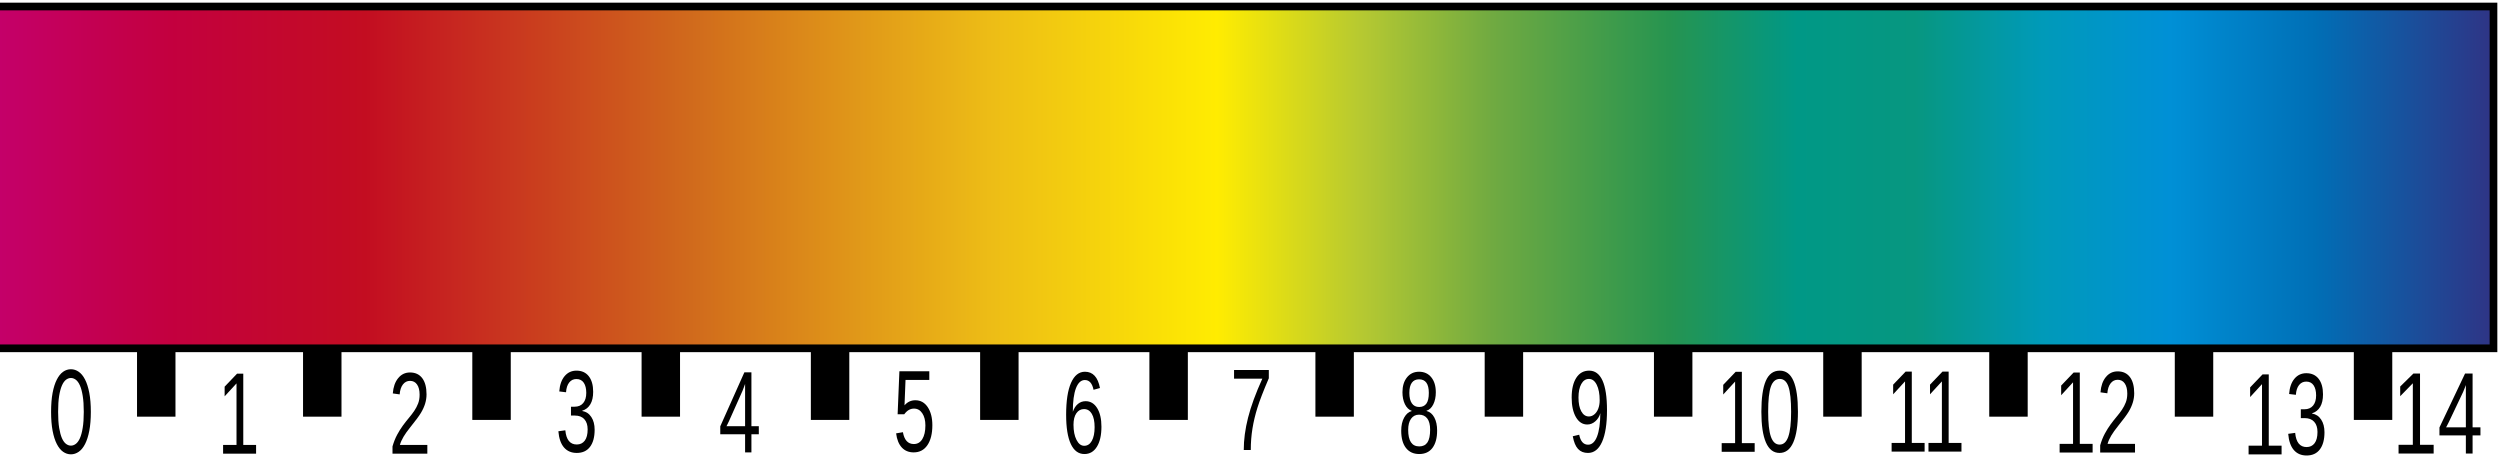
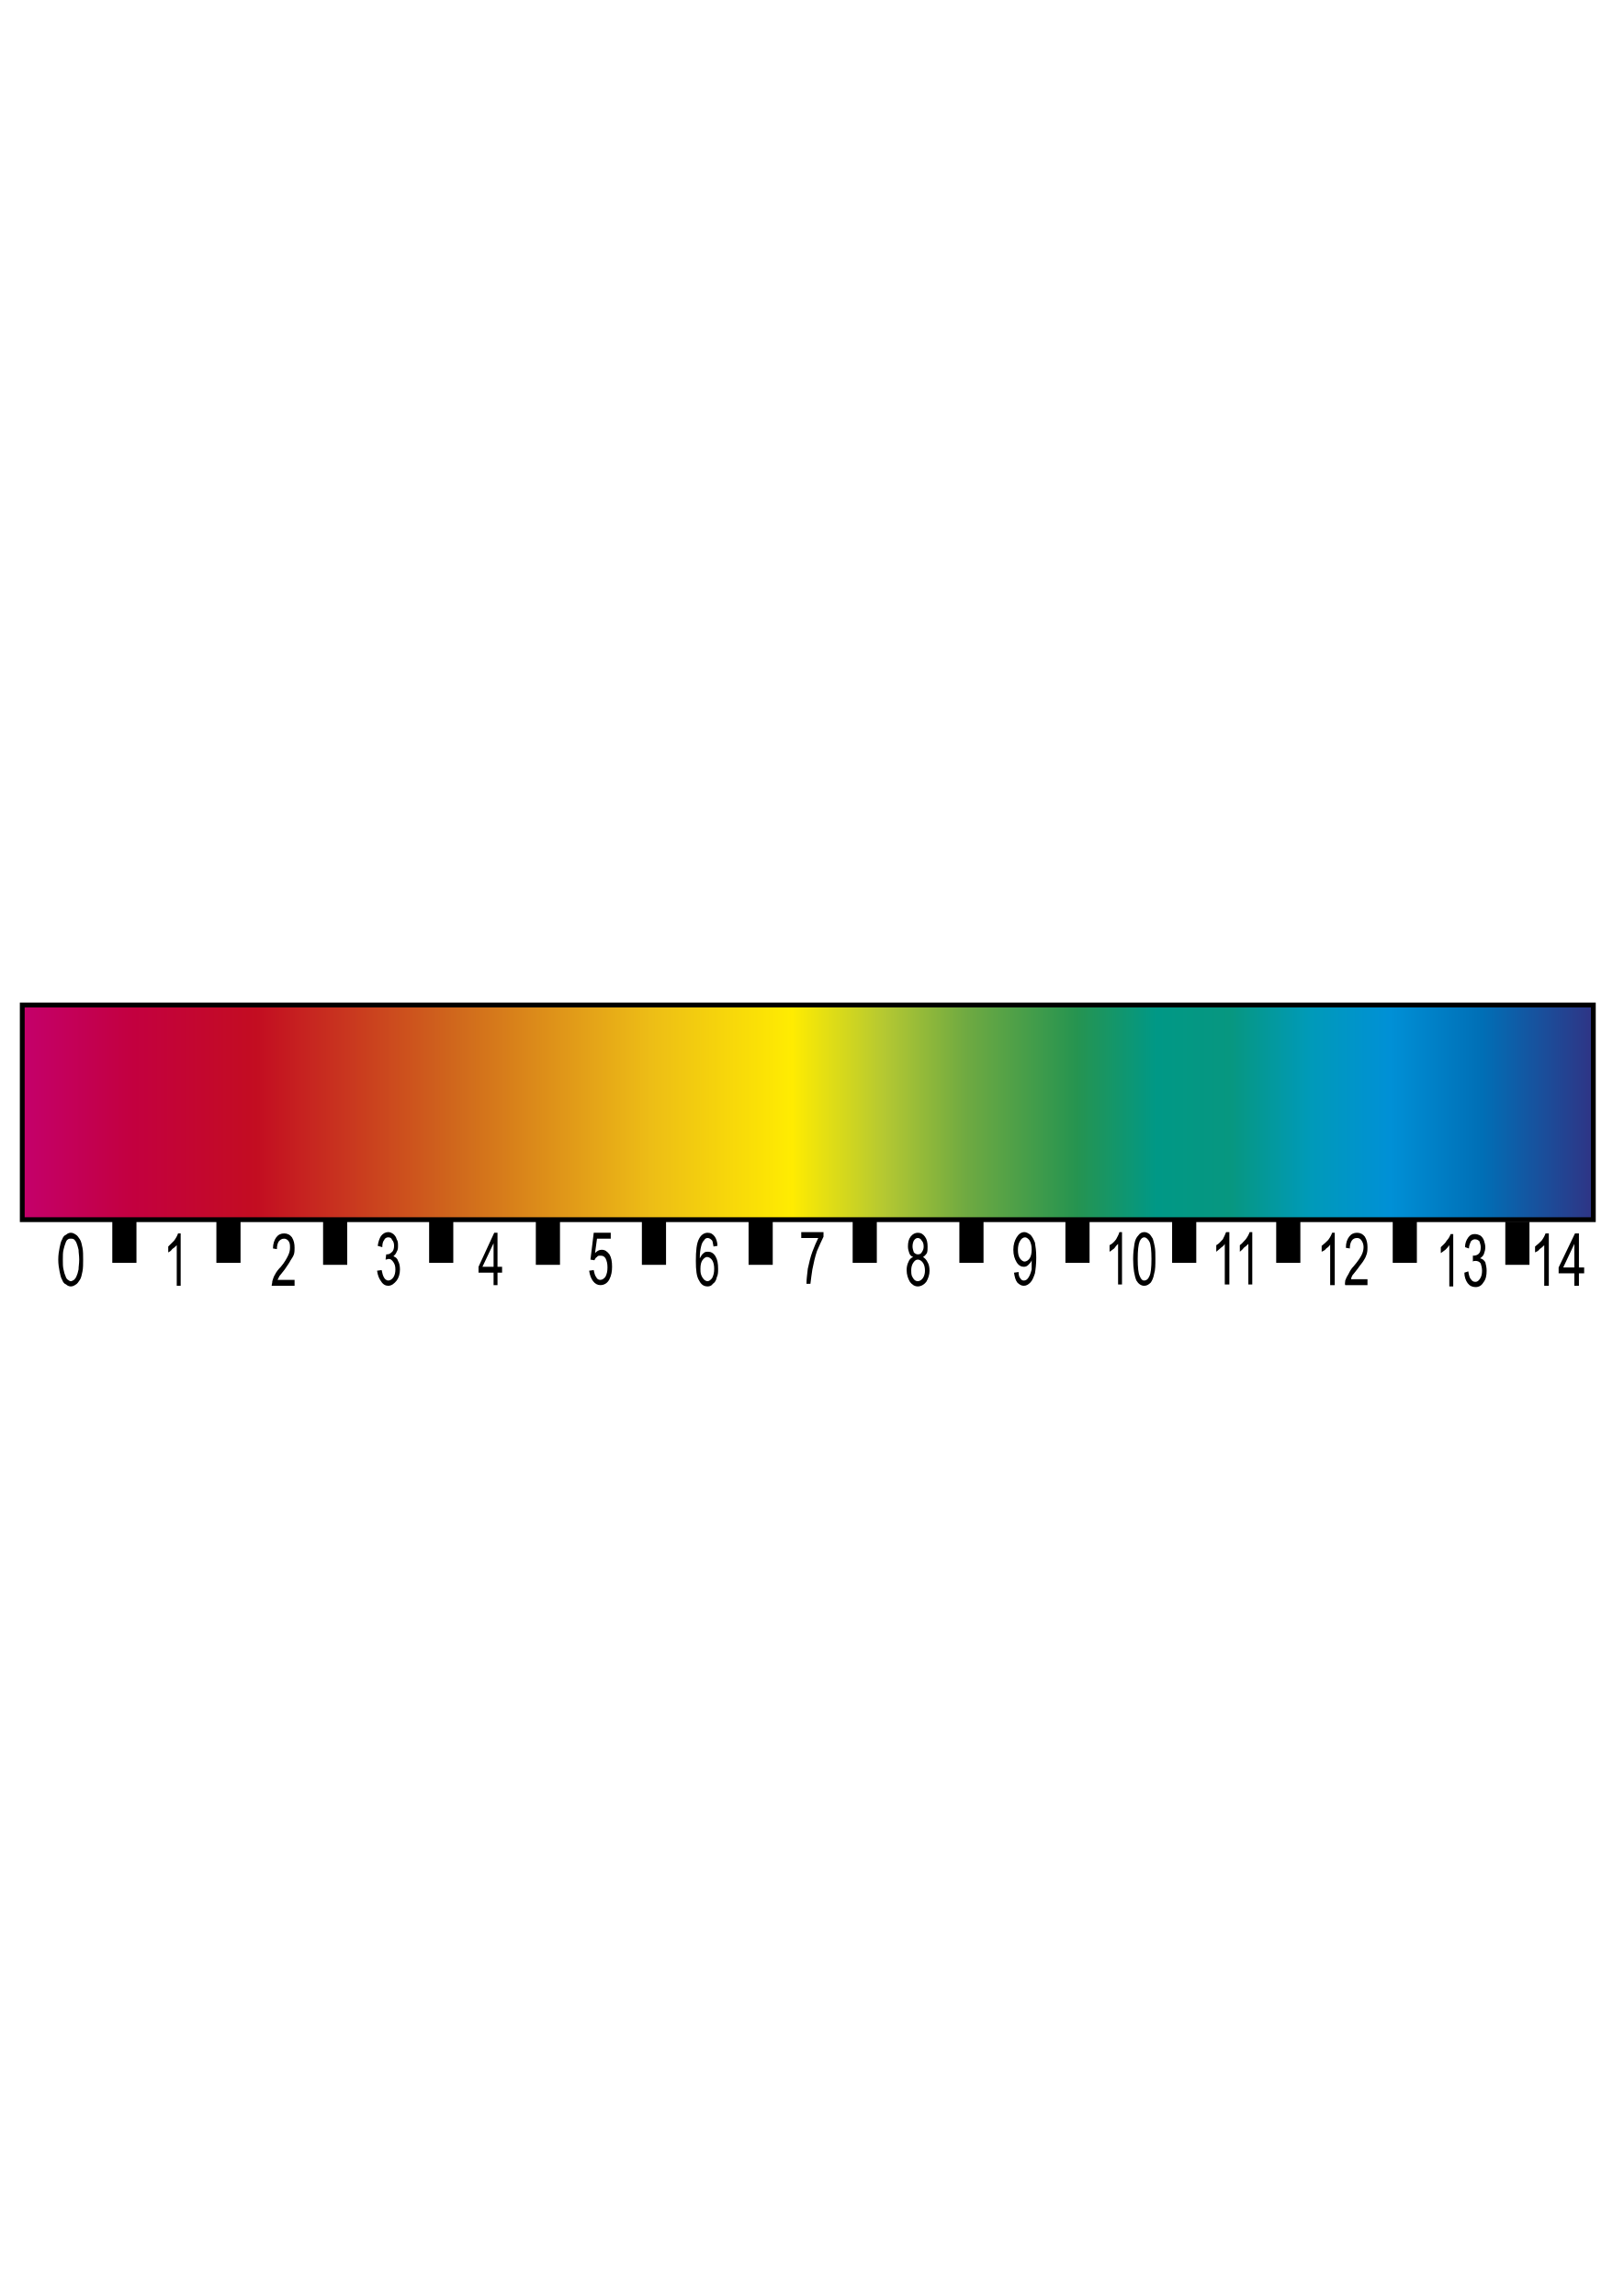
- <svg xmlns="http://www.w3.org/2000/svg" xml:space="preserve" width="768px" height="144px" version="1.1" style="shape-rendering:geometricPrecision; text-rendering:geometricPrecision; image-rendering:optimizeQuality; fill-rule:evenodd; clip-rule:evenodd" viewBox="0 0 768 144">
+ <svg xmlns="http://www.w3.org/2000/svg" xml:space="preserve" width="2480px" height="3508px" version="1.1" style="shape-rendering:geometricPrecision; text-rendering:geometricPrecision; image-rendering:optimizeQuality; fill-rule:evenodd; clip-rule:evenodd" viewBox="0 0 2480 3507">
  <defs>
-     <font id="FontID1" horiz-adv-x="666" font-variant="normal" style="fill-rule:nonzero" font-weight="400">
-       <font-face font-family="Arial">
- 	</font-face>
-       <missing-glyph>
-         <path d="M0 0z" />
-       </missing-glyph>
-       <glyph unicode="3" horiz-adv-x="556">
-         <path d="M42.003 190.005l88.008 12.006c10.153,-50.007 27.153,-86.023 51.33,-108.017 24.143,-21.994 53.81,-33.007 89,-33.007 41.672,0 76.829,14.354 105.173,43.028 28.311,28.641 42.499,64.162 42.499,106.496 0,40.316 -13.163,73.654 -39.688,99.98 -26.326,26.161 -59.829,39.357 -100.642,39.357 -16.669,0 -37.34,-3.34 -62.178,-9.856l9.823 76.994c5.854,-0.661 10.683,-0.992 14.188,-0.992 37.637,0 71.306,9.823 101.468,29.336 30.03,19.513 45.013,49.511 45.013,89.992 0,32.18 -10.98,58.837 -32.842,80.004 -21.828,21.167 -49.974,31.684 -84.502,31.684 -34.33,0 -62.806,-10.848 -85.659,-32.511 -22.82,-21.663 -37.505,-54.174 -43.987,-97.5l-88.008 16.007c10.848,59.002 35.157,104.842 73.323,137.32 38.001,32.511 85.527,48.684 142.182,48.684 38.993,0 75.01,-8.334 107.818,-25.169 33.007,-16.669 58.176,-39.522 75.506,-68.329 17.496,-29.005 26.161,-59.664 26.161,-92.175 0,-30.824 -8.334,-58.837 -24.838,-84.171 -16.636,-25.334 -41.308,-45.509 -73.819,-60.491 42.334,-9.69 75.175,-29.997 98.657,-60.855 23.35,-30.659 35.025,-69.321 35.025,-115.491 0,-62.508 -22.854,-115.657 -68.362,-159.148 -45.641,-43.524 -103.321,-65.187 -172.973,-65.187 -62.839,0 -114.995,18.852 -156.502,56.324 -41.672,37.505 -65.353,86.023 -71.173,145.687z" />
-       </glyph>
-       <glyph unicode="0" horiz-adv-x="556">
-         <path d="M42.003 353.321c0,84.502 8.665,152.831 25.995,204.524 17.496,51.826 43.326,91.646 77.656,119.493 34.165,27.814 77.358,41.672 129.349,41.672 38.332,0 72,-7.673 101.171,-23.184 29.005,-15.478 52.983,-37.836 71.669,-67.006 18.653,-28.972 33.338,-64.493 43.987,-106.33 10.848,-41.837 16.173,-98.326 16.173,-169.169 0,-83.973 -8.665,-151.971 -25.83,-203.665 -17.165,-51.826 -42.995,-91.646 -77.325,-119.659 -34.198,-28.013 -77.523,-42.003 -129.845,-42.003 -68.825,0 -122.999,24.507 -162.323,73.687 -47.195,59.995 -70.677,157.164 -70.677,291.639zm89.992 -0.331c0,-117.84 13.659,-196.157 41.176,-234.819 27.484,-38.828 61.483,-58.176 101.832,-58.176 40.316,0 74.315,19.513 101.832,58.341 27.484,38.993 41.176,117.178 41.176,234.654 0,117.84 -13.692,196.19 -41.176,234.852 -27.352,38.828 -61.681,58.143 -102.824,58.143 -40.349,0 -72.662,-17.165 -96.838,-51.33 -30.163,-43.491 -45.178,-124.157 -45.178,-241.666z" />
-       </glyph>
-       <glyph unicode="8" horiz-adv-x="556">
-         <path d="M177.504 388.18c-36.513,13.329 -63.501,32.478 -81.162,57.15 -17.496,24.838 -26.326,54.505 -26.326,89 0,52.156 18.653,95.846 55.993,131.334 37.505,35.487 87.148,53.347 149.325,53.347 62.343,0 112.68,-18.19 150.681,-54.505 38.001,-36.347 56.985,-80.5 56.985,-132.656 0,-33.172 -8.665,-62.178 -25.995,-86.685 -17.33,-24.673 -43.657,-43.657 -79.177,-56.985 43.855,-14.354 76.994,-37.34 99.848,-69.354 22.82,-31.816 34.33,-69.817 34.33,-114.169 0,-61.152 -21.663,-112.482 -64.823,-154.154 -43.359,-41.672 -100.179,-62.508 -170.691,-62.508 -70.479,0 -127.332,20.836 -170.657,62.674 -43.16,41.837 -64.823,93.994 -64.823,156.502 0,46.501 11.807,85.494 35.487,116.814 23.68,31.519 57.349,52.851 101.005,64.195zm-17.496 149.325c0,-33.999 10.815,-61.681 32.312,-83.179 21.696,-21.498 50.007,-32.312 85.163,-32.312 34.198,0 61.847,10.65 83.344,31.982 21.498,21.332 32.18,47.493 32.18,78.516 0,32.312 -11.013,59.499 -33.172,81.492 -21.994,21.994 -49.841,33.007 -83.344,33.007 -33.834,0 -61.648,-10.848 -83.642,-32.346 -21.861,-21.498 -32.842,-47.162 -32.842,-77.16zm-29.005 -330.996c0,-25.169 5.821,-49.345 17.496,-72.827 11.675,-23.35 29.336,-41.507 53.016,-54.339 23.482,-12.832 48.816,-19.348 75.638,-19.348 42.334,0 77.027,13.494 104.18,40.515 27.153,26.988 40.68,61.318 40.68,102.99 0,42.334 -14.023,77.325 -41.837,105.007 -28.013,27.649 -63.335,41.507 -105.834,41.507 -41.672,0 -75.837,-13.692 -102.858,-41.011 -26.988,-27.352 -40.481,-61.516 -40.481,-102.494z" />
-       </glyph>
-       <glyph unicode="5" horiz-adv-x="556">
-         <path d="M42.003 187.988l92.01 7.012c6.813,-44.847 22.655,-78.516 47.328,-101.171 24.673,-22.49 54.835,-33.834 90.323,-33.834 42.83,0 78.681,16.007 107.852,47.824 28.972,32.015 43.491,74.349 43.491,127.001 0,50.172 -13.825,89.694 -41.672,118.666 -27.848,29.005 -64.658,43.524 -110.497,43.524 -28.509,0 -54.008,-6.515 -76.664,-19.513 -22.49,-12.998 -40.184,-29.832 -53.182,-50.503l-82.981 12.006 68.991 368.005 355.007 0 0 -84.006 -284.826 0 -38.166 -193.18c42.83,30.196 87.809,45.178 134.806,45.178 62.343,0 114.995,-21.663 157.858,-64.989 42.83,-43.326 64.327,-99.021 64.327,-167.019 0,-64.823 -18.852,-120.816 -56.522,-167.979 -45.806,-58.01 -108.48,-87.016 -187.822,-87.016 -64.989,0 -118.005,18.323 -159.148,54.835 -41.176,36.513 -64.691,84.833 -70.512,145.158z" />
-       </glyph>
-       <glyph unicode="2" horiz-adv-x="556">
-         <path d="M503.01 84.006l0 -84.006 -474.004 0c-0.661,21.167 2.844,41.507 10.319,61.152 12.171,32.18 31.684,64.03 58.506,95.184 26.822,31.155 65.154,67.172 114.995,107.984 77.523,63.831 130.176,114.334 157.66,151.674 27.682,37.34 41.507,72.662 41.507,105.999 0,34.826 -12.502,64.162 -37.505,88.173 -25.003,23.846 -57.647,35.818 -97.83,35.818 -42.499,0 -76.498,-12.667 -101.998,-38.001 -25.499,-25.136 -38.332,-60.16 -38.663,-104.974l-89.992 8.996c6.152,67.337 29.501,118.666 69.817,153.989 40.515,35.355 94.689,53.016 162.852,53.016 68.66,0 123.164,-19.017 163.15,-57.184 40.184,-38.166 60.16,-85.494 60.16,-141.818 0,-28.674 -5.821,-56.853 -17.661,-84.502 -11.642,-27.848 -31.155,-57.018 -58.308,-87.677 -27.352,-30.494 -72.529,-72.662 -135.501,-126.009 -52.851,-44.318 -86.85,-74.315 -101.832,-90.157 -15.015,-15.842 -27.352,-31.651 -37.174,-47.658l351.502 0z" />
-       </glyph>
-       <glyph unicode="7" horiz-adv-x="556">
-         <path d="M46.997 622.999l0 84.006 462.991 0 0 -67.998c-45.476,-48.518 -90.819,-113.011 -135.501,-193.511 -44.814,-80.5 -79.309,-163.315 -103.817,-248.512 -17.496,-59.829 -28.84,-125.645 -33.669,-196.984l-89.992 0c0.992,56.324 12.006,124.487 33.172,204.326 21.167,80.004 51.33,156.998 90.819,231.181 39.489,74.15 81.492,136.658 126.009,187.492l-350.013 0z" />
-       </glyph>
-       <glyph unicode="4" horiz-adv-x="556">
-         <path d="M322.992 0l0 170.988 -310.987 0 0 80.996 326.994 464.016 72 0 0 -464.016 97.004 0 0 -80.996 -97.004 0 0 -170.988 -88.008 0zm0 251.984l0 322.199 -224.501 -322.199 224.501 0z" />
-       </glyph>
-       <glyph unicode="1" horiz-adv-x="556">
-         <path d="M372.007 0l-88.008 0 0 560.325c-21.167,-20.34 -49.014,-40.481 -83.344,-60.656 -34.33,-20.175 -65.32,-35.322 -92.671,-45.343l0 84.998c49.18,23.019 92.175,50.999 129.018,84.006 36.843,32.842 63.004,64.658 78.317,95.681l56.687 0 0 -719.01z" />
-       </glyph>
-       <glyph unicode="9" horiz-adv-x="556">
-         <path d="M55.001 165.994l84.006 7.012c7.144,-39.688 20.836,-68.329 40.978,-86.189 20.175,-17.826 46.005,-26.822 77.689,-26.822 26.988,0 50.668,6.185 71.173,18.686 20.472,12.303 37.141,28.807 49.974,49.643 12.832,20.671 23.68,48.684 32.511,83.841 8.831,35.157 13.163,71.008 13.163,107.488 0,3.836 -0.165,9.856 -0.496,17.694 -17.496,-28.013 -41.507,-50.833 -71.835,-68.164 -30.328,-17.529 -63.335,-26.194 -98.657,-26.194 -59.168,0 -109.174,21.498 -150.185,64.526 -40.812,42.83 -61.318,99.484 -61.318,169.831 0,72.662 21.332,131.003 64.162,175.321 42.664,44.153 96.177,66.345 160.669,66.345 46.336,0 88.835,-12.502 127.497,-37.67 38.497,-25.003 67.668,-60.689 87.677,-107.157 19.976,-46.336 29.997,-113.507 29.997,-201.349 0,-91.513 -9.823,-164.341 -29.667,-218.514 -19.844,-54.306 -49.511,-95.482 -88.669,-123.826 -39.159,-28.311 -84.998,-42.499 -137.684,-42.499 -55.993,0 -101.667,15.511 -137.154,46.666 -35.322,31.188 -56.654,75.01 -63.831,131.334zm359.009 315.849c0,50.337 -13.329,90.323 -40.019,119.824 -26.492,29.501 -58.837,44.318 -96.838,44.318 -39.324,0 -73.323,-15.809 -101.998,-47.658 -28.807,-31.816 -43.16,-73.158 -43.16,-123.826 0,-45.509 13.659,-82.484 40.845,-110.828 27.318,-28.509 61.318,-42.664 101.832,-42.664 40.647,0 73.985,14.155 100.146,42.664 26.194,28.344 39.192,67.833 39.192,118.17z" />
-       </glyph>
-       <glyph unicode="6" horiz-adv-x="556">
-         <path d="M499.008 541.011l-87.016 -7.012c-7.838,34.495 -18.984,59.664 -33.503,75.341 -23.813,25.169 -53.314,37.67 -88.338,37.67 -28.145,0 -53.149,-7.838 -74.646,-23.515 -27.682,-20.175 -49.345,-49.511 -65.518,-88.173 -15.974,-38.828 -24.309,-93.994 -24.97,-165.498 21.134,32.18 47.162,56.191 77.821,71.669 30.659,15.677 62.674,23.515 96.342,23.515 58.639,0 108.645,-21.663 149.987,-64.856 41.176,-43.16 61.847,-98.823 61.847,-167.317 0,-45.013 -9.69,-86.685 -29.005,-125.347 -19.513,-38.663 -46.005,-68.164 -80.004,-88.669 -33.834,-20.472 -72.331,-30.824 -115.326,-30.824 -73.191,0 -133.02,27.021 -179.356,80.831 -46.17,53.843 -69.321,142.678 -69.321,266.338 0,138.345 25.665,239.02 76.829,301.826 44.682,54.67 104.842,82.021 180.679,82.021 56.324,0 102.659,-15.842 138.643,-47.328 36.017,-31.519 57.68,-75.01 64.856,-130.672zm-360.001 -309.003c0,-30.328 6.482,-59.333 19.315,-87.016 12.832,-27.649 30.857,-48.651 53.678,-63.17 22.986,-14.486 47.328,-21.828 73.158,-21.828 37.505,0 69.52,15.015 96.011,45.013 26.492,29.997 39.82,70.644 39.82,122.172 0,49.477 -13.163,88.471 -39.324,116.98 -26.161,28.509 -59.499,42.83 -100.013,42.83 -39.655,0 -73.489,-14.321 -101.138,-42.83 -27.682,-28.509 -41.507,-65.816 -41.507,-112.151z" />
-       </glyph>
-     </font>
-     <font id="FontID0" horiz-adv-x="679" font-variant="normal" style="fill-rule:nonzero" font-weight="400">
-       <font-face font-family="Lato">
- 	</font-face>
-       <missing-glyph>
-         <path d="M0 0z" />
-       </missing-glyph>
-       <glyph unicode="0" horiz-adv-x="580">
-         <path d="M550.007 357.984c0,-62.641 -6.681,-116.98 -20.175,-162.985 -13.494,-45.839 -32.015,-83.841 -55.331,-113.838 -23.35,-29.997 -50.833,-52.487 -82.683,-67.172 -31.816,-14.651 -65.981,-21.994 -102.328,-21.994 -36.645,0 -70.644,7.342 -102.163,21.994 -31.486,14.684 -59.002,37.174 -82.319,67.172 -23.35,29.997 -41.672,67.998 -55.001,113.838 -13.329,46.005 -20.009,100.344 -20.009,162.985 0,62.839 6.681,117.178 20.009,163.183 13.329,46.17 31.651,84.337 55.001,114.499 23.317,30.163 50.833,52.653 82.319,67.337 31.519,14.651 65.518,21.994 102.163,21.994 36.347,0 70.512,-7.342 102.328,-21.994 31.849,-14.684 59.333,-37.174 82.683,-67.337 23.317,-30.163 41.837,-68.329 55.331,-114.499 13.494,-46.005 20.175,-100.344 20.175,-163.183zm-92.506 -0.165c0,54.67 -4.498,100.509 -13.659,137.849 -9.161,37.174 -21.498,67.172 -37.009,89.827 -15.511,22.688 -33.503,38.828 -53.843,48.684 -20.307,9.823 -41.474,14.817 -63.501,14.817 -21.994,0 -43.16,-4.994 -63.501,-14.817 -20.307,-9.856 -38.166,-25.995 -53.479,-48.684 -15.346,-22.655 -27.517,-52.653 -36.678,-89.827 -9.161,-37.34 -13.825,-83.179 -13.825,-137.849 0,-54.802 4.663,-100.642 13.825,-137.65 9.161,-37.009 21.332,-67.006 36.678,-89.661 15.313,-22.688 33.172,-38.828 53.479,-48.684 20.34,-9.823 41.507,-14.817 63.501,-14.817 22.027,0 43.194,4.994 63.501,14.817 20.34,9.856 38.332,25.995 53.843,48.684 15.511,22.655 27.848,52.653 37.009,89.661 9.161,37.009 13.659,82.848 13.659,137.65z" />
-       </glyph>
-     </font>
    <style type="text/css">
   
-     @font-face { font-family:"Arial";src:url("#FontID1") format(svg)}
-     @font-face { font-family:"Lato";src:url("#FontID0") format(svg)}
-     .str1 {stroke:black;stroke-width:11.811}
-     .str0 {stroke:black;stroke-width:2.362}
+     .str1 {stroke:black;stroke-width:36.905}
+     .str0 {stroke:black;stroke-width:7.381}
    .fil2 {fill:none}
-     .fil1 {fill:black}
+     .fil1 {fill:black;fill-rule:nonzero}
    .fil0 {fill:url(#id0)}
-     .fnt1 {font-weight:normal;font-size:35.712px;font-family:'Arial'}
-     .fnt0 {font-weight:normal;font-size:35.712px;font-family:'Lato'}
   
  </style>
-     <linearGradient id="id0" gradientUnits="userSpaceOnUse" x1="-2.366" y1="54.8" x2="765.639" y2="54.8">
+     <linearGradient id="id0" gradientUnits="userSpaceOnUse" x1="33.903" y1="1699.03" x2="2433.6" y2="1699.03">
      <stop offset="0" style="stop-opacity:1; stop-color:#C4006B" />
      <stop offset="0.071" style="stop-opacity:1; stop-color:#C3003F" />
      <stop offset="0.149" style="stop-opacity:1; stop-color:#C30D21" />
      <stop offset="0.278" style="stop-opacity:1; stop-color:#D0691C" />
      <stop offset="0.4" style="stop-opacity:1; stop-color:#EDBD16" />
      <stop offset="0.49" style="stop-opacity:1; stop-color:#FFEC01" />
      <stop offset="0.549" style="stop-opacity:1; stop-color:#B4C832" />
      <stop offset="0.6" style="stop-opacity:1; stop-color:#70AA41" />
      <stop offset="0.671" style="stop-opacity:1; stop-color:#269450" />
      <stop offset="0.722" style="stop-opacity:1; stop-color:#009886" />
      <stop offset="0.769" style="stop-opacity:1; stop-color:#079780" />
      <stop offset="0.82" style="stop-opacity:1; stop-color:#009AB9" />
      <stop offset="0.871" style="stop-opacity:1; stop-color:#0090D6" />
      <stop offset="0.929" style="stop-opacity:1; stop-color:#006FB6" />
      <stop offset="1" style="stop-opacity:1; stop-color:#2F3485" />
    </linearGradient>
  </defs>
  <g id="Layer_x0020_1">
-     <g id="_562845449232">
-       <polygon class="fil0 str0" points="-2,107 766,107 766,2 -2,2 " />
-       <g transform="matrix(0.657855 0 0 1 -237.631 67.3042)">
-         <text x="384" y="72" class="fil1 fnt0">0</text>
-       </g>
-       <g id="_695796689792">
-         <line class="fil2 str1" x1="307" y1="107" x2="307" y2="129" />
-       </g>
-       <g id="_695796690784">
-         <line class="fil2 str1" x1="255" y1="107" x2="255" y2="129" />
-       </g>
-       <g id="_695796687744">
-         <line class="fil2 str1" x1="203" y1="107" x2="203" y2="128" />
-       </g>
-       <g id="_695796687328">
-         <line class="fil2 str1" x1="151" y1="107" x2="151" y2="129" />
-       </g>
-       <g id="_695796687360">
-         <line class="fil2 str1" x1="99" y1="107" x2="99" y2="128" />
-       </g>
-       <g id="_695796686752">
-         <line class="fil2 str1" x1="48" y1="107" x2="48" y2="128" />
-       </g>
-       <g id="_695796686432">
-         <line class="fil2 str1" x1="462" y1="107" x2="462" y2="128" />
-       </g>
-       <g id="_695796687200">
-         <line class="fil2 str1" x1="410" y1="107" x2="410" y2="128" />
-       </g>
-       <g id="_695796686144">
-         <line class="fil2 str1" x1="359" y1="107" x2="359" y2="129" />
-       </g>
-       <g id="_695796683296">
-         <line class="fil2 str1" x1="674" y1="107" x2="674" y2="128" />
-       </g>
-       <g id="_695796684608">
-         <line class="fil2 str1" x1="617" y1="107" x2="617" y2="128" />
-       </g>
-       <g id="_695796684000">
-         <line class="fil2 str1" x1="566" y1="107" x2="566" y2="128" />
-       </g>
-       <g id="_695796681536">
-         <line class="fil2 str1" x1="514" y1="107" x2="514" y2="128" />
-       </g>
-       <g transform="matrix(0.657855 0 0 1 -185.87 67.3605)">
-         <text x="384" y="72" class="fil1 fnt1">1</text>
-       </g>
-       <g transform="matrix(0.657855 0 0 1 -133.222 67.3605)">
-         <text x="384" y="72" class="fil1 fnt1">2</text>
-       </g>
-       <g transform="matrix(0.657855 0 0 1 -81.98 66.7981)">
-         <text x="384" y="72" class="fil1 fnt1">3</text>
-       </g>
-       <g transform="matrix(0.657855 0 0 1 -31.8847 66.9668)">
-         <text x="384" y="72" class="fil1 fnt1">4</text>
-       </g>
-       <g transform="matrix(0.657855 0 0 1 21.7254 66.6293)">
-         <text x="384" y="72" class="fil1 fnt1">5</text>
-       </g>
-       <g transform="matrix(0.657855 0 0 1 73.708 67.1355)">
-         <text x="384" y="72" class="fil1 fnt1">6</text>
-       </g>
-       <g transform="matrix(0.657855 0 0 1 125.283 66.2356)">
-         <text x="384" y="72" class="fil1 fnt1">7</text>
-       </g>
-       <g transform="matrix(0.657855 0 0 1 176.821 67.1355)">
-         <text x="384" y="72" class="fil1 fnt1">8</text>
-       </g>
-       <g transform="matrix(0.657855 0 0 1 229.099 66.7981)">
-         <text x="384" y="72" class="fil1 fnt1">9</text>
-       </g>
-       <g transform="matrix(0.657855 0 0 1 274.496 66.7981)">
-         <text x="384" y="72" class="fil1 fnt1">10</text>
-       </g>
-       <g transform="matrix(0.657855 0 0 1 326.7 66.7418)">
-         <text x="384" y="72" class="fil1 fnt1">11</text>
-       </g>
-       <g transform="matrix(0.657855 0 0 1 378.312 67.023)">
-         <text x="384" y="72" class="fil1 fnt1">12</text>
-       </g>
-       <g transform="matrix(0.657855 0 0 1 436.362 67.5854)">
-         <text x="384" y="72" class="fil1 fnt1">13</text>
-       </g>
-       <g id="_695796676736">
-         <line class="fil2 str1" x1="729" y1="108" x2="729" y2="129" />
-       </g>
-       <g>
-         <g transform="matrix(0.699702 0 0 1 466.25 67.3188)">
-           <text x="384" y="72" class="fil1 fnt1">14</text>
-         </g>
-       </g>
-     </g>
+     <polygon class="fil0 str0" points="34,1863 2434,1863 2434,1535 34,1535 " />
+     <path class="fil1" d="M127 1924c0,7 0,13 -1,18 -1,5 -2,10 -4,13 -2,3 -4,6 -6,7 -3,2 -5,3 -8,3 -2,0 -5,-1 -7,-3 -3,-1 -5,-4 -6,-7 -2,-3 -3,-8 -4,-13 -1,-5 -2,-11 -2,-18 0,-7 1,-13 2,-18 1,-5 2,-10 4,-13 1,-3 3,-6 6,-7 2,-2 5,-3 7,-3 3,0 5,1 8,3 2,1 4,4 6,7 2,3 3,8 4,13 1,5 1,11 1,18zm-6 0c0,-6 -1,-11 -1,-15 -1,-4 -2,-8 -3,-10 -1,-3 -3,-5 -4,-6 -2,-1 -3,-1 -5,-1 -1,0 -3,0 -4,1 -2,1 -3,3 -4,6 -1,2 -2,6 -3,10 -1,4 -1,9 -1,15 0,6 0,11 1,15 1,5 2,8 3,10 1,3 2,5 4,6 1,1 3,2 4,2 2,0 3,-1 5,-2 1,-1 3,-3 4,-6 1,-2 2,-5 3,-10 0,-4 1,-9 1,-15z" />
+     <line class="fil2 str1" x1="999" y1="1863" x2="999" y2="1932" />
+     <line class="fil2 str1" x1="837" y1="1863" x2="837" y2="1932" />
+     <line class="fil2 str1" x1="674" y1="1863" x2="674" y2="1929" />
+     <line class="fil2 str1" x1="512" y1="1863" x2="512" y2="1932" />
+     <line class="fil2 str1" x1="349" y1="1863" x2="349" y2="1929" />
+     <line class="fil2 str1" x1="190" y1="1863" x2="190" y2="1929" />
+     <line class="fil2 str1" x1="1484" y1="1863" x2="1484" y2="1929" />
+     <line class="fil2 str1" x1="1321" y1="1863" x2="1321" y2="1929" />
+     <line class="fil2 str1" x1="1162" y1="1863" x2="1162" y2="1932" />
+     <line class="fil2 str1" x1="2146" y1="1863" x2="2146" y2="1929" />
+     <line class="fil2 str1" x1="1968" y1="1863" x2="1968" y2="1929" />
+     <line class="fil2 str1" x1="1809" y1="1863" x2="1809" y2="1929" />
+     <line class="fil2 str1" x1="1646" y1="1863" x2="1646" y2="1929" />
+     <path class="fil1" d="M276 1964l-6 0 0 -62c-2,2 -4,4 -7,6 -2,3 -4,4 -6,5l0 -9c3,-3 6,-6 9,-9 3,-4 5,-8 6,-11l4 0 0 80z" />
+     <path class="fil1" d="M450 1955l0 9 -35 0c0,-2 1,-4 1,-7 1,-3 2,-7 4,-10 2,-4 5,-8 9,-12 6,-7 9,-13 11,-17 2,-4 3,-8 3,-12 0,-4 0,-7 -2,-10 -2,-3 -5,-4 -7,-4 -4,0 -6,2 -8,4 -2,3 -3,7 -3,12l-6 -1c0,-7 2,-13 5,-17 3,-4 7,-6 12,-6 5,0 9,2 12,6 3,5 4,10 4,16 0,3 0,7 -1,10 -1,3 -3,6 -5,9 -2,4 -5,8 -9,14 -4,5 -7,9 -8,10 -1,2 -2,4 -3,6l26 0z" />
+     <path class="fil1" d="M576 1941l7 -1c1,5 2,9 4,12 1,2 4,4 6,4 3,0 6,-2 8,-5 2,-3 3,-7 3,-12 0,-5 -1,-8 -3,-11 -2,-3 -4,-5 -7,-5 -2,0 -3,1 -5,1l1 -8c0,0 1,0 1,0 3,0 5,-1 7,-3 3,-2 4,-6 4,-10 0,-4 -1,-7 -3,-9 -1,-3 -3,-4 -6,-4 -2,0 -5,1 -6,4 -2,2 -3,6 -3,11l-7 -2c1,-7 3,-12 5,-15 3,-4 7,-6 11,-6 3,0 5,1 8,3 2,2 4,4 5,8 2,3 2,6 2,10 0,3 0,6 -2,9 -1,3 -3,5 -5,7 3,1 6,3 7,7 2,3 3,8 3,13 0,7 -2,13 -5,17 -4,5 -8,8 -13,8 -4,0 -8,-2 -11,-7 -3,-4 -5,-9 -6,-16z" />
+     <path class="fil1" d="M754 1963l0 -19 -23 0 0 -9 24 -52 5 0 0 52 7 0 0 9 -7 0 0 19 -6 0zm0 -28l0 -36 -17 36 17 0z" />
+     <path class="fil1" d="M900 1941l7 -1c1,5 2,9 4,11 1,3 4,4 6,4 3,0 6,-2 8,-5 2,-4 3,-8 3,-14 0,-6 -1,-10 -3,-14 -2,-3 -4,-4 -8,-4 -2,0 -4,0 -5,2 -2,1 -3,3 -4,5l-6 -1 5 -41 26 0 0 9 -21 0 -3 22c3,-3 6,-5 10,-5 5,0 8,2 12,7 3,5 4,11 4,19 0,7 -1,13 -4,19 -3,6 -8,9 -14,9 -4,0 -8,-2 -11,-6 -3,-4 -5,-9 -6,-16z" />
+     <path class="fil1" d="M1096 1903l-6 1c-1,-4 -1,-7 -2,-9 -2,-2 -4,-4 -7,-4 -2,0 -4,1 -5,3 -2,2 -4,5 -5,10 -1,4 -2,10 -2,18 2,-3 3,-6 6,-8 2,-2 4,-2 7,-2 4,0 8,2 11,7 3,5 4,11 4,19 0,5 0,9 -2,13 -1,5 -3,8 -6,10 -2,3 -5,4 -8,4 -6,0 -10,-3 -13,-9 -4,-6 -5,-16 -5,-30 0,-15 1,-27 5,-34 3,-6 8,-9 13,-9 5,0 8,2 11,6 2,3 4,8 4,14zm-26 35c0,3 0,6 1,9 1,3 3,6 4,7 2,2 4,3 6,3 2,0 5,-2 7,-5 2,-4 3,-8 3,-14 0,-5 -1,-10 -3,-13 -2,-3 -5,-5 -8,-5 -2,0 -5,2 -7,5 -2,3 -3,7 -3,13z" />
+     <path class="fil1" d="M1224 1891l0 -9 34 0 0 7c-3,6 -6,13 -10,22 -3,9 -5,18 -7,28 -1,6 -2,14 -3,22l-6 0c0,-7 1,-14 2,-23 2,-9 4,-18 7,-26 3,-8 6,-15 9,-21l-26 0z" />
+     <path class="fil1" d="M1395 1920c-3,-1 -5,-3 -6,-6 -1,-3 -2,-6 -2,-10 0,-6 1,-11 4,-15 3,-4 7,-6 11,-6 5,0 8,2 11,6 3,4 4,9 4,15 0,4 0,7 -1,10 -2,3 -4,5 -6,6 3,2 5,4 7,8 2,3 3,8 3,13 0,6 -2,12 -5,17 -3,4 -8,7 -13,7 -5,0 -9,-3 -12,-7 -3,-5 -5,-11 -5,-18 0,-5 1,-9 3,-13 1,-3 4,-6 7,-7zm-1 -16c0,3 1,6 2,9 2,2 4,3 6,3 3,0 5,-1 6,-3 2,-3 3,-5 3,-9 0,-4 -1,-7 -3,-9 -1,-2 -3,-4 -6,-4 -2,0 -4,1 -6,4 -1,2 -2,5 -2,9zm-2 36c0,3 0,6 1,9 1,2 2,4 4,6 1,1 3,2 5,2 3,0 6,-2 8,-5 2,-3 3,-7 3,-11 0,-5 -1,-9 -3,-12 -2,-3 -5,-5 -8,-5 -3,0 -5,2 -7,5 -2,3 -3,7 -3,11z" />
+     <path class="fil1" d="M1549 1944l7 -1c0,5 1,8 3,10 1,2 3,3 5,3 2,0 4,-1 5,-2 2,-2 3,-4 4,-6 1,-2 2,-5 3,-9 0,-4 0,-8 0,-12 0,-1 0,-1 0,-2 -1,3 -3,5 -5,7 -2,2 -4,3 -7,3 -4,0 -8,-2 -11,-7 -3,-5 -5,-11 -5,-19 0,-8 2,-14 5,-19 3,-5 7,-8 12,-8 3,0 6,2 9,4 3,3 5,7 7,12 1,6 2,13 2,23 0,10 -1,18 -2,24 -2,6 -4,11 -7,14 -3,3 -6,5 -10,5 -4,0 -7,-2 -10,-5 -3,-4 -4,-9 -5,-15zm27 -35c0,-6 -1,-10 -3,-14 -2,-3 -5,-5 -7,-5 -3,0 -6,2 -8,6 -2,3 -3,8 -3,13 0,6 1,10 3,13 2,3 5,5 7,5 3,0 6,-2 8,-5 2,-3 3,-8 3,-13z" />
+     <path class="fil1" d="M1714 1962l-6 0 0 -62c-2,2 -4,4 -6,7 -3,2 -5,4 -7,5l0 -10c4,-2 7,-5 10,-9 2,-4 4,-7 5,-11l4 0 0 80zm17 -39c0,-9 1,-17 2,-23 1,-6 3,-10 6,-13 2,-3 5,-5 9,-5 3,0 5,1 8,3 2,2 3,4 5,7 1,3 2,7 3,12 1,5 1,11 1,19 0,9 0,17 -2,23 -1,6 -3,10 -5,13 -3,3 -6,5 -10,5 -5,0 -9,-3 -12,-8 -3,-7 -5,-18 -5,-33zm7 0c0,13 1,22 3,26 2,5 4,7 7,7 3,0 6,-2 8,-7 2,-4 3,-13 3,-26 0,-13 -1,-22 -3,-26 -2,-4 -5,-7 -8,-7 -3,0 -5,2 -7,6 -2,5 -3,14 -3,27z" />
+     <path class="fil1" d="M1878 1962l-7 0 0 -62c-1,2 -3,4 -6,6 -3,3 -5,4 -7,6l0 -10c4,-2 7,-6 10,-9 2,-4 4,-8 5,-11l5 0 0 80zm35 0l-6 0 0 -62c-2,2 -4,4 -7,6 -2,3 -4,4 -6,6l0 -10c3,-2 6,-6 9,-9 3,-4 5,-8 6,-11l4 0 0 80z" />
+     <path class="fil1" d="M2039 1963l-7 0 0 -62c-1,2 -3,4 -6,6 -2,3 -5,4 -7,5l0 -9c4,-3 7,-6 10,-9 3,-4 5,-8 6,-11l4 0 0 80zm50 -9l0 9 -34 0c-1,-2 0,-4 0,-7 1,-3 3,-7 5,-10 2,-4 4,-8 8,-12 6,-7 10,-13 12,-17 2,-4 3,-8 3,-12 0,-4 -1,-7 -3,-10 -2,-3 -4,-4 -7,-4 -3,0 -6,1 -8,4 -2,3 -3,7 -3,12l-6 -1c0,-8 2,-13 5,-17 3,-4 7,-6 12,-6 5,0 9,2 12,6 3,5 4,10 4,16 0,3 0,6 -1,10 -1,3 -2,6 -4,9 -2,4 -6,8 -10,14 -4,5 -7,9 -8,10 -1,2 -2,4 -2,6l25 0z" />
+     <path class="fil1" d="M2220 1965l-6 0 0 -63c-2,3 -4,5 -6,7 -3,2 -5,4 -7,5l0 -9c3,-3 7,-6 9,-10 3,-3 5,-7 6,-10l4 0 0 80zm17 -21l6 -2c1,6 2,10 4,12 2,3 4,4 7,4 3,0 5,-2 7,-5 2,-3 3,-7 3,-12 0,-4 -1,-8 -2,-11 -2,-3 -5,-4 -8,-4 -1,0 -3,0 -4,1l0 -9c1,0 1,0 1,0 3,0 6,-1 8,-3 2,-2 3,-5 3,-10 0,-3 -1,-6 -2,-9 -2,-2 -4,-3 -7,-3 -2,0 -4,1 -6,3 -1,3 -3,6 -3,11l-6 -2c0,-6 2,-11 5,-15 3,-4 6,-5 10,-5 3,0 6,1 8,2 3,2 5,5 6,8 1,3 2,7 2,10 0,4 -1,7 -2,10 -1,3 -3,5 -6,7 4,1 6,3 8,6 1,4 2,8 2,13 0,7 -1,13 -5,18 -3,5 -7,7 -12,7 -5,0 -9,-2 -12,-6 -3,-4 -5,-10 -5,-16z" />
+     <line class="fil2 str1" x1="2318" y1="1866" x2="2318" y2="1932" />
+     <path class="fil1" d="M2366 1964l-7 0 0 -62c-2,2 -4,4 -7,6 -2,3 -5,4 -7,5l0 -9c4,-3 7,-6 10,-9 3,-4 5,-8 6,-11l5 0 0 80zm39 0l0 -19 -24 0 0 -9 25 -52 6 0 0 52 8 0 0 9 -8 0 0 19 -7 0zm0 -28l0 -36 -17 36 17 0z" />
  </g>
</svg>
